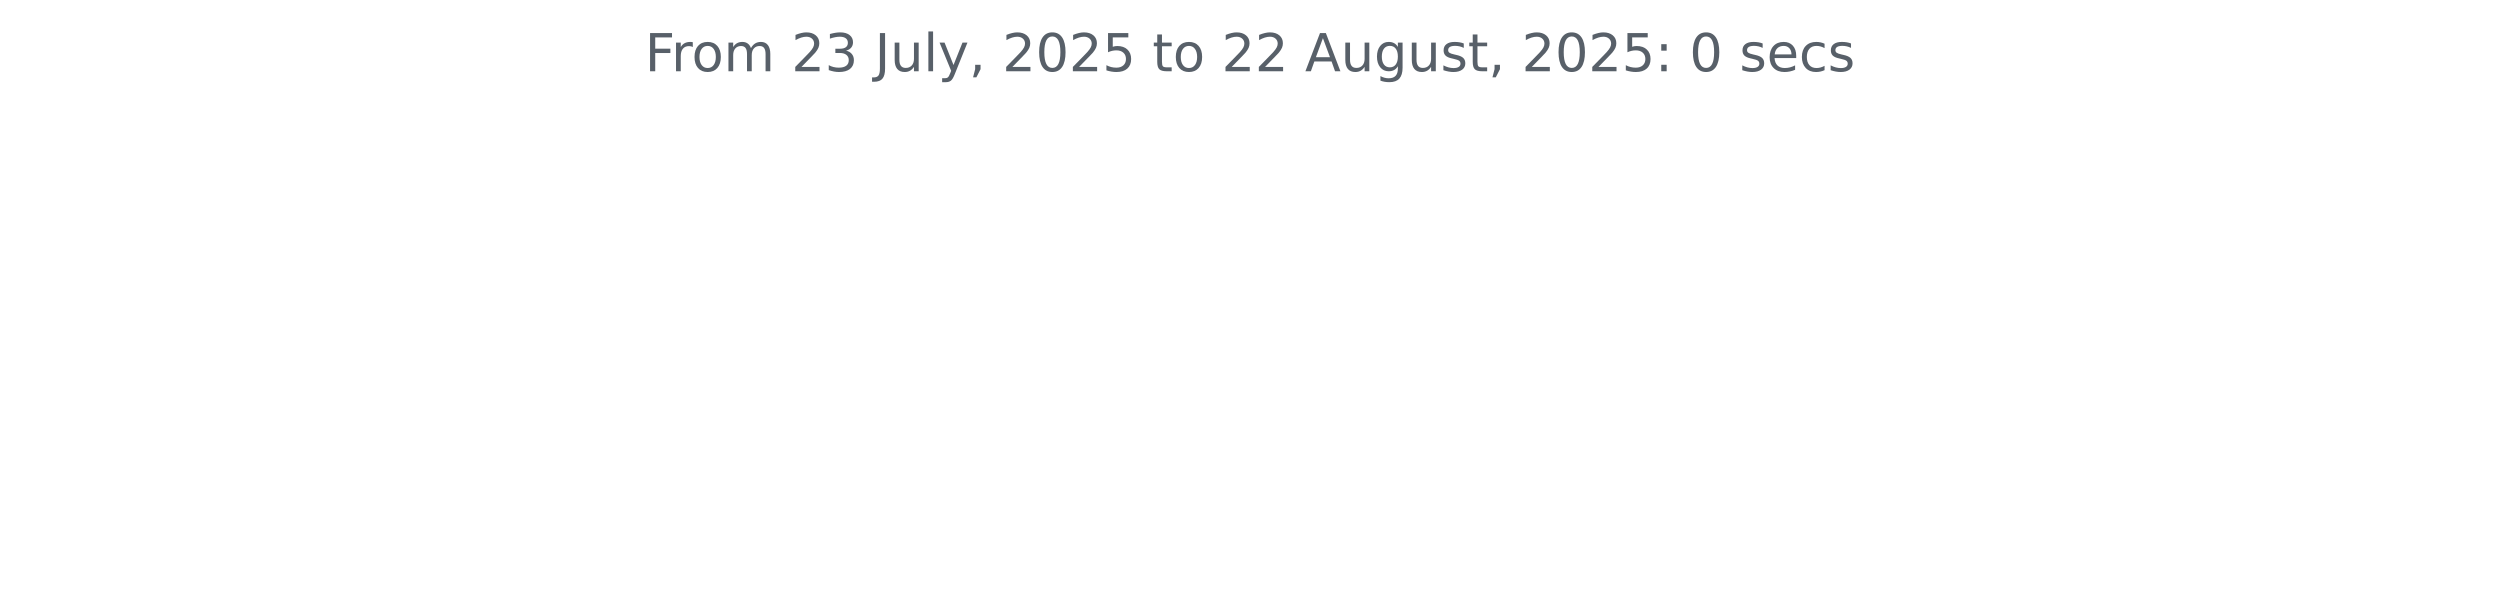
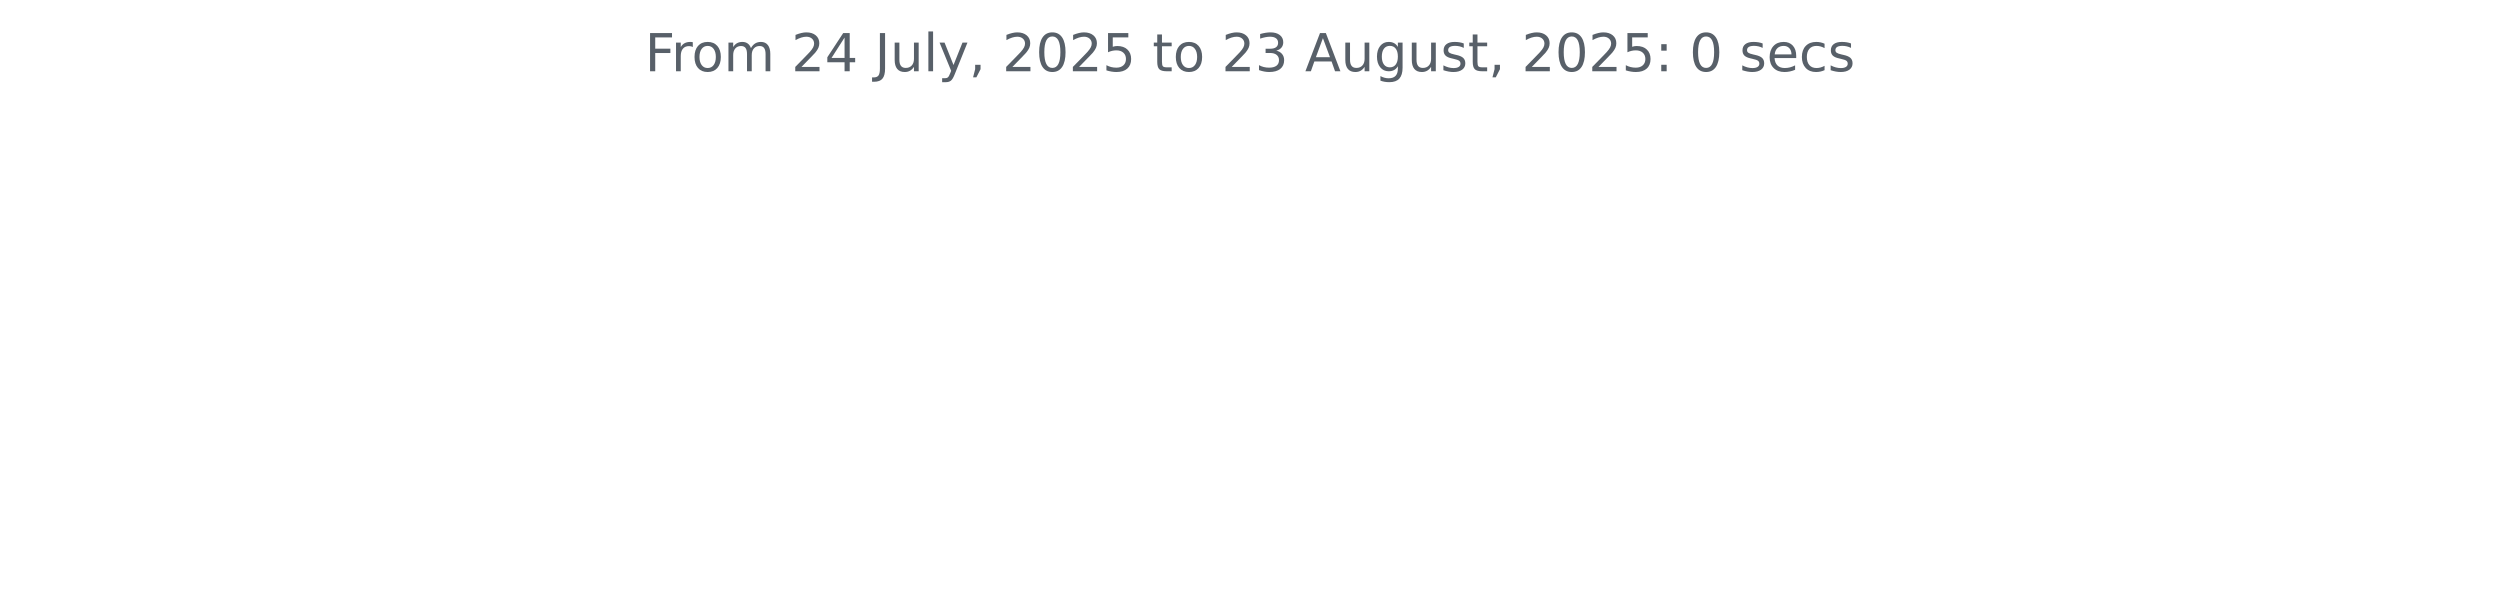
<svg xmlns="http://www.w3.org/2000/svg" xmlns:xlink="http://www.w3.org/1999/xlink" width="572.4pt" height="140.398pt" viewBox="0 0 572.4 140.398" version="1.1">
  <defs>
    <style type="text/css">*{stroke-linejoin: round; stroke-linecap: butt}</style>
  </defs>
  <g id="figure_1">
    <g id="patch_1">
      <path d="M 0 140.398  L 572.4 140.398  L 572.4 0  L 0 0  L 0 140.398  z " style="fill: none" />
    </g>
    <g id="axes_1">
      <g id="matplotlib.axis_1" />
      <g id="matplotlib.axis_2" />
      <g id="text_1">
        <g style="fill: #586069" transform="translate(147.66 16.31812) scale(0.12 -0.12)">
          <defs>
            <path id="DejaVuSans-46" d="M 628 4666  L 3309 4666  L 3309 4134  L 1259 4134  L 1259 2759  L 3109 2759  L 3109 2228  L 1259 2228  L 1259 0  L 628 0  L 628 4666  z " transform="scale(0.015625)" />
            <path id="DejaVuSans-72" d="M 2631 2963  Q 2534 3019 2420 3045  Q 2306 3072 2169 3072  Q 1681 3072 1420 2755  Q 1159 2438 1159 1844  L 1159 0  L 581 0  L 581 3500  L 1159 3500  L 1159 2956  Q 1341 3275 1631 3429  Q 1922 3584 2338 3584  Q 2397 3584 2469 3576  Q 2541 3569 2628 3553  L 2631 2963  z " transform="scale(0.015625)" />
            <path id="DejaVuSans-6f" d="M 1959 3097  Q 1497 3097 1228 2736  Q 959 2375 959 1747  Q 959 1119 1226 758  Q 1494 397 1959 397  Q 2419 397 2687 759  Q 2956 1122 2956 1747  Q 2956 2369 2687 2733  Q 2419 3097 1959 3097  z M 1959 3584  Q 2709 3584 3137 3096  Q 3566 2609 3566 1747  Q 3566 888 3137 398  Q 2709 -91 1959 -91  Q 1206 -91 779 398  Q 353 888 353 1747  Q 353 2609 779 3096  Q 1206 3584 1959 3584  z " transform="scale(0.015625)" />
            <path id="DejaVuSans-6d" d="M 3328 2828  Q 3544 3216 3844 3400  Q 4144 3584 4550 3584  Q 5097 3584 5394 3201  Q 5691 2819 5691 2113  L 5691 0  L 5113 0  L 5113 2094  Q 5113 2597 4934 2840  Q 4756 3084 4391 3084  Q 3944 3084 3684 2787  Q 3425 2491 3425 1978  L 3425 0  L 2847 0  L 2847 2094  Q 2847 2600 2669 2842  Q 2491 3084 2119 3084  Q 1678 3084 1418 2786  Q 1159 2488 1159 1978  L 1159 0  L 581 0  L 581 3500  L 1159 3500  L 1159 2956  Q 1356 3278 1631 3431  Q 1906 3584 2284 3584  Q 2666 3584 2933 3390  Q 3200 3197 3328 2828  z " transform="scale(0.015625)" />
            <path id="DejaVuSans-20" transform="scale(0.015625)" />
            <path id="DejaVuSans-32" d="M 1228 531  L 3431 531  L 3431 0  L 469 0  L 469 531  Q 828 903 1448 1529  Q 2069 2156 2228 2338  Q 2531 2678 2651 2914  Q 2772 3150 2772 3378  Q 2772 3750 2511 3984  Q 2250 4219 1831 4219  Q 1534 4219 1204 4116  Q 875 4013 500 3803  L 500 4441  Q 881 4594 1212 4672  Q 1544 4750 1819 4750  Q 2544 4750 2975 4387  Q 3406 4025 3406 3419  Q 3406 3131 3298 2873  Q 3191 2616 2906 2266  Q 2828 2175 2409 1742  Q 1991 1309 1228 531  z " transform="scale(0.015625)" />
-             <path id="DejaVuSans-33" d="M 2597 2516  Q 3050 2419 3304 2112  Q 3559 1806 3559 1356  Q 3559 666 3084 287  Q 2609 -91 1734 -91  Q 1441 -91 1130 -33  Q 819 25 488 141  L 488 750  Q 750 597 1062 519  Q 1375 441 1716 441  Q 2309 441 2620 675  Q 2931 909 2931 1356  Q 2931 1769 2642 2001  Q 2353 2234 1838 2234  L 1294 2234  L 1294 2753  L 1863 2753  Q 2328 2753 2575 2939  Q 2822 3125 2822 3475  Q 2822 3834 2567 4026  Q 2313 4219 1838 4219  Q 1578 4219 1281 4162  Q 984 4106 628 3988  L 628 4550  Q 988 4650 1302 4700  Q 1616 4750 1894 4750  Q 2613 4750 3031 4423  Q 3450 4097 3450 3541  Q 3450 3153 3228 2886  Q 3006 2619 2597 2516  z " transform="scale(0.015625)" />
+             <path id="DejaVuSans-34" d="M 2419 4116  L 825 1625  L 2419 1625  L 2419 4116  z M 2253 4666  L 3047 4666  L 3047 1625  L 3713 1625  L 3713 1100  L 3047 1100  L 3047 0  L 2419 0  L 2419 1100  L 313 1100  L 313 1709  L 2253 4666  z " transform="scale(0.015625)" />
            <path id="DejaVuSans-4a" d="M 628 4666  L 1259 4666  L 1259 325  Q 1259 -519 939 -900  Q 619 -1281 -91 -1281  L -331 -1281  L -331 -750  L -134 -750  Q 284 -750 456 -515  Q 628 -281 628 325  L 628 4666  z " transform="scale(0.015625)" />
            <path id="DejaVuSans-75" d="M 544 1381  L 544 3500  L 1119 3500  L 1119 1403  Q 1119 906 1312 657  Q 1506 409 1894 409  Q 2359 409 2629 706  Q 2900 1003 2900 1516  L 2900 3500  L 3475 3500  L 3475 0  L 2900 0  L 2900 538  Q 2691 219 2414 64  Q 2138 -91 1772 -91  Q 1169 -91 856 284  Q 544 659 544 1381  z M 1991 3584  L 1991 3584  z " transform="scale(0.015625)" />
            <path id="DejaVuSans-6c" d="M 603 4863  L 1178 4863  L 1178 0  L 603 0  L 603 4863  z " transform="scale(0.015625)" />
            <path id="DejaVuSans-79" d="M 2059 -325  Q 1816 -950 1584 -1140  Q 1353 -1331 966 -1331  L 506 -1331  L 506 -850  L 844 -850  Q 1081 -850 1212 -737  Q 1344 -625 1503 -206  L 1606 56  L 191 3500  L 800 3500  L 1894 763  L 2988 3500  L 3597 3500  L 2059 -325  z " transform="scale(0.015625)" />
            <path id="DejaVuSans-2c" d="M 750 794  L 1409 794  L 1409 256  L 897 -744  L 494 -744  L 750 256  L 750 794  z " transform="scale(0.015625)" />
            <path id="DejaVuSans-30" d="M 2034 4250  Q 1547 4250 1301 3770  Q 1056 3291 1056 2328  Q 1056 1369 1301 889  Q 1547 409 2034 409  Q 2525 409 2770 889  Q 3016 1369 3016 2328  Q 3016 3291 2770 3770  Q 2525 4250 2034 4250  z M 2034 4750  Q 2819 4750 3233 4129  Q 3647 3509 3647 2328  Q 3647 1150 3233 529  Q 2819 -91 2034 -91  Q 1250 -91 836 529  Q 422 1150 422 2328  Q 422 3509 836 4129  Q 1250 4750 2034 4750  z " transform="scale(0.015625)" />
            <path id="DejaVuSans-35" d="M 691 4666  L 3169 4666  L 3169 4134  L 1269 4134  L 1269 2991  Q 1406 3038 1543 3061  Q 1681 3084 1819 3084  Q 2600 3084 3056 2656  Q 3513 2228 3513 1497  Q 3513 744 3044 326  Q 2575 -91 1722 -91  Q 1428 -91 1123 -41  Q 819 9 494 109  L 494 744  Q 775 591 1075 516  Q 1375 441 1709 441  Q 2250 441 2565 725  Q 2881 1009 2881 1497  Q 2881 1984 2565 2268  Q 2250 2553 1709 2553  Q 1456 2553 1204 2497  Q 953 2441 691 2322  L 691 4666  z " transform="scale(0.015625)" />
            <path id="DejaVuSans-74" d="M 1172 4494  L 1172 3500  L 2356 3500  L 2356 3053  L 1172 3053  L 1172 1153  Q 1172 725 1289 603  Q 1406 481 1766 481  L 2356 481  L 2356 0  L 1766 0  Q 1100 0 847 248  Q 594 497 594 1153  L 594 3053  L 172 3053  L 172 3500  L 594 3500  L 594 4494  L 1172 4494  z " transform="scale(0.015625)" />
+             <path id="DejaVuSans-33" d="M 2597 2516  Q 3050 2419 3304 2112  Q 3559 1806 3559 1356  Q 3559 666 3084 287  Q 2609 -91 1734 -91  Q 1441 -91 1130 -33  Q 819 25 488 141  L 488 750  Q 750 597 1062 519  Q 1375 441 1716 441  Q 2309 441 2620 675  Q 2931 909 2931 1356  Q 2931 1769 2642 2001  Q 2353 2234 1838 2234  L 1294 2234  L 1294 2753  L 1863 2753  Q 2328 2753 2575 2939  Q 2822 3125 2822 3475  Q 2822 3834 2567 4026  Q 2313 4219 1838 4219  Q 1578 4219 1281 4162  Q 984 4106 628 3988  L 628 4550  Q 988 4650 1302 4700  Q 1616 4750 1894 4750  Q 2613 4750 3031 4423  Q 3450 4097 3450 3541  Q 3450 3153 3228 2886  Q 3006 2619 2597 2516  z " transform="scale(0.015625)" />
            <path id="DejaVuSans-41" d="M 2188 4044  L 1331 1722  L 3047 1722  L 2188 4044  z M 1831 4666  L 2547 4666  L 4325 0  L 3669 0  L 3244 1197  L 1141 1197  L 716 0  L 50 0  L 1831 4666  z " transform="scale(0.015625)" />
            <path id="DejaVuSans-67" d="M 2906 1791  Q 2906 2416 2648 2759  Q 2391 3103 1925 3103  Q 1463 3103 1205 2759  Q 947 2416 947 1791  Q 947 1169 1205 825  Q 1463 481 1925 481  Q 2391 481 2648 825  Q 2906 1169 2906 1791  z M 3481 434  Q 3481 -459 3084 -895  Q 2688 -1331 1869 -1331  Q 1566 -1331 1297 -1286  Q 1028 -1241 775 -1147  L 775 -588  Q 1028 -725 1275 -790  Q 1522 -856 1778 -856  Q 2344 -856 2625 -561  Q 2906 -266 2906 331  L 2906 616  Q 2728 306 2450 153  Q 2172 0 1784 0  Q 1141 0 747 490  Q 353 981 353 1791  Q 353 2603 747 3093  Q 1141 3584 1784 3584  Q 2172 3584 2450 3431  Q 2728 3278 2906 2969  L 2906 3500  L 3481 3500  L 3481 434  z " transform="scale(0.015625)" />
            <path id="DejaVuSans-73" d="M 2834 3397  L 2834 2853  Q 2591 2978 2328 3040  Q 2066 3103 1784 3103  Q 1356 3103 1142 2972  Q 928 2841 928 2578  Q 928 2378 1081 2264  Q 1234 2150 1697 2047  L 1894 2003  Q 2506 1872 2764 1633  Q 3022 1394 3022 966  Q 3022 478 2636 193  Q 2250 -91 1575 -91  Q 1294 -91 989 -36  Q 684 19 347 128  L 347 722  Q 666 556 975 473  Q 1284 391 1588 391  Q 1994 391 2212 530  Q 2431 669 2431 922  Q 2431 1156 2273 1281  Q 2116 1406 1581 1522  L 1381 1569  Q 847 1681 609 1914  Q 372 2147 372 2553  Q 372 3047 722 3315  Q 1072 3584 1716 3584  Q 2034 3584 2315 3537  Q 2597 3491 2834 3397  z " transform="scale(0.015625)" />
            <path id="DejaVuSans-3a" d="M 750 794  L 1409 794  L 1409 0  L 750 0  L 750 794  z M 750 3309  L 1409 3309  L 1409 2516  L 750 2516  L 750 3309  z " transform="scale(0.015625)" />
            <path id="DejaVuSans-65" d="M 3597 1894  L 3597 1613  L 953 1613  Q 991 1019 1311 708  Q 1631 397 2203 397  Q 2534 397 2845 478  Q 3156 559 3463 722  L 3463 178  Q 3153 47 2828 -22  Q 2503 -91 2169 -91  Q 1331 -91 842 396  Q 353 884 353 1716  Q 353 2575 817 3079  Q 1281 3584 2069 3584  Q 2775 3584 3186 3129  Q 3597 2675 3597 1894  z M 3022 2063  Q 3016 2534 2758 2815  Q 2500 3097 2075 3097  Q 1594 3097 1305 2825  Q 1016 2553 972 2059  L 3022 2063  z " transform="scale(0.015625)" />
            <path id="DejaVuSans-63" d="M 3122 3366  L 3122 2828  Q 2878 2963 2633 3030  Q 2388 3097 2138 3097  Q 1578 3097 1268 2742  Q 959 2388 959 1747  Q 959 1106 1268 751  Q 1578 397 2138 397  Q 2388 397 2633 464  Q 2878 531 3122 666  L 3122 134  Q 2881 22 2623 -34  Q 2366 -91 2075 -91  Q 1284 -91 818 406  Q 353 903 353 1747  Q 353 2603 823 3093  Q 1294 3584 2113 3584  Q 2378 3584 2631 3529  Q 2884 3475 3122 3366  z " transform="scale(0.015625)" />
          </defs>
          <use xlink:href="#DejaVuSans-46" />
          <use xlink:href="#DejaVuSans-72" x="50.27" />
          <use xlink:href="#DejaVuSans-6f" x="89.133" />
          <use xlink:href="#DejaVuSans-6d" x="150.314" />
          <use xlink:href="#DejaVuSans-20" x="247.727" />
          <use xlink:href="#DejaVuSans-32" x="279.514" />
-           <use xlink:href="#DejaVuSans-33" x="343.137" />
+           <use xlink:href="#DejaVuSans-34" x="343.137" />
          <use xlink:href="#DejaVuSans-20" x="406.76" />
          <use xlink:href="#DejaVuSans-4a" x="438.547" />
          <use xlink:href="#DejaVuSans-75" x="468.039" />
          <use xlink:href="#DejaVuSans-6c" x="531.418" />
          <use xlink:href="#DejaVuSans-79" x="559.201" />
          <use xlink:href="#DejaVuSans-2c" x="618.381" />
          <use xlink:href="#DejaVuSans-20" x="650.168" />
          <use xlink:href="#DejaVuSans-32" x="681.955" />
          <use xlink:href="#DejaVuSans-30" x="745.578" />
          <use xlink:href="#DejaVuSans-32" x="809.201" />
          <use xlink:href="#DejaVuSans-35" x="872.824" />
          <use xlink:href="#DejaVuSans-20" x="936.447" />
          <use xlink:href="#DejaVuSans-74" x="968.234" />
          <use xlink:href="#DejaVuSans-6f" x="1007.443" />
          <use xlink:href="#DejaVuSans-20" x="1068.625" />
          <use xlink:href="#DejaVuSans-32" x="1100.412" />
-           <use xlink:href="#DejaVuSans-32" x="1164.035" />
+           <use xlink:href="#DejaVuSans-33" x="1164.035" />
          <use xlink:href="#DejaVuSans-20" x="1227.658" />
          <use xlink:href="#DejaVuSans-41" x="1259.445" />
          <use xlink:href="#DejaVuSans-75" x="1327.854" />
          <use xlink:href="#DejaVuSans-67" x="1391.232" />
          <use xlink:href="#DejaVuSans-75" x="1454.709" />
          <use xlink:href="#DejaVuSans-73" x="1518.088" />
          <use xlink:href="#DejaVuSans-74" x="1570.188" />
          <use xlink:href="#DejaVuSans-2c" x="1609.396" />
          <use xlink:href="#DejaVuSans-20" x="1641.184" />
          <use xlink:href="#DejaVuSans-32" x="1672.971" />
          <use xlink:href="#DejaVuSans-30" x="1736.594" />
          <use xlink:href="#DejaVuSans-32" x="1800.217" />
          <use xlink:href="#DejaVuSans-35" x="1863.84" />
          <use xlink:href="#DejaVuSans-3a" x="1927.463" />
          <use xlink:href="#DejaVuSans-20" x="1961.154" />
          <use xlink:href="#DejaVuSans-30" x="1992.941" />
          <use xlink:href="#DejaVuSans-20" x="2056.564" />
          <use xlink:href="#DejaVuSans-73" x="2088.352" />
          <use xlink:href="#DejaVuSans-65" x="2140.451" />
          <use xlink:href="#DejaVuSans-63" x="2201.975" />
          <use xlink:href="#DejaVuSans-73" x="2256.955" />
        </g>
      </g>
    </g>
  </g>
</svg>
